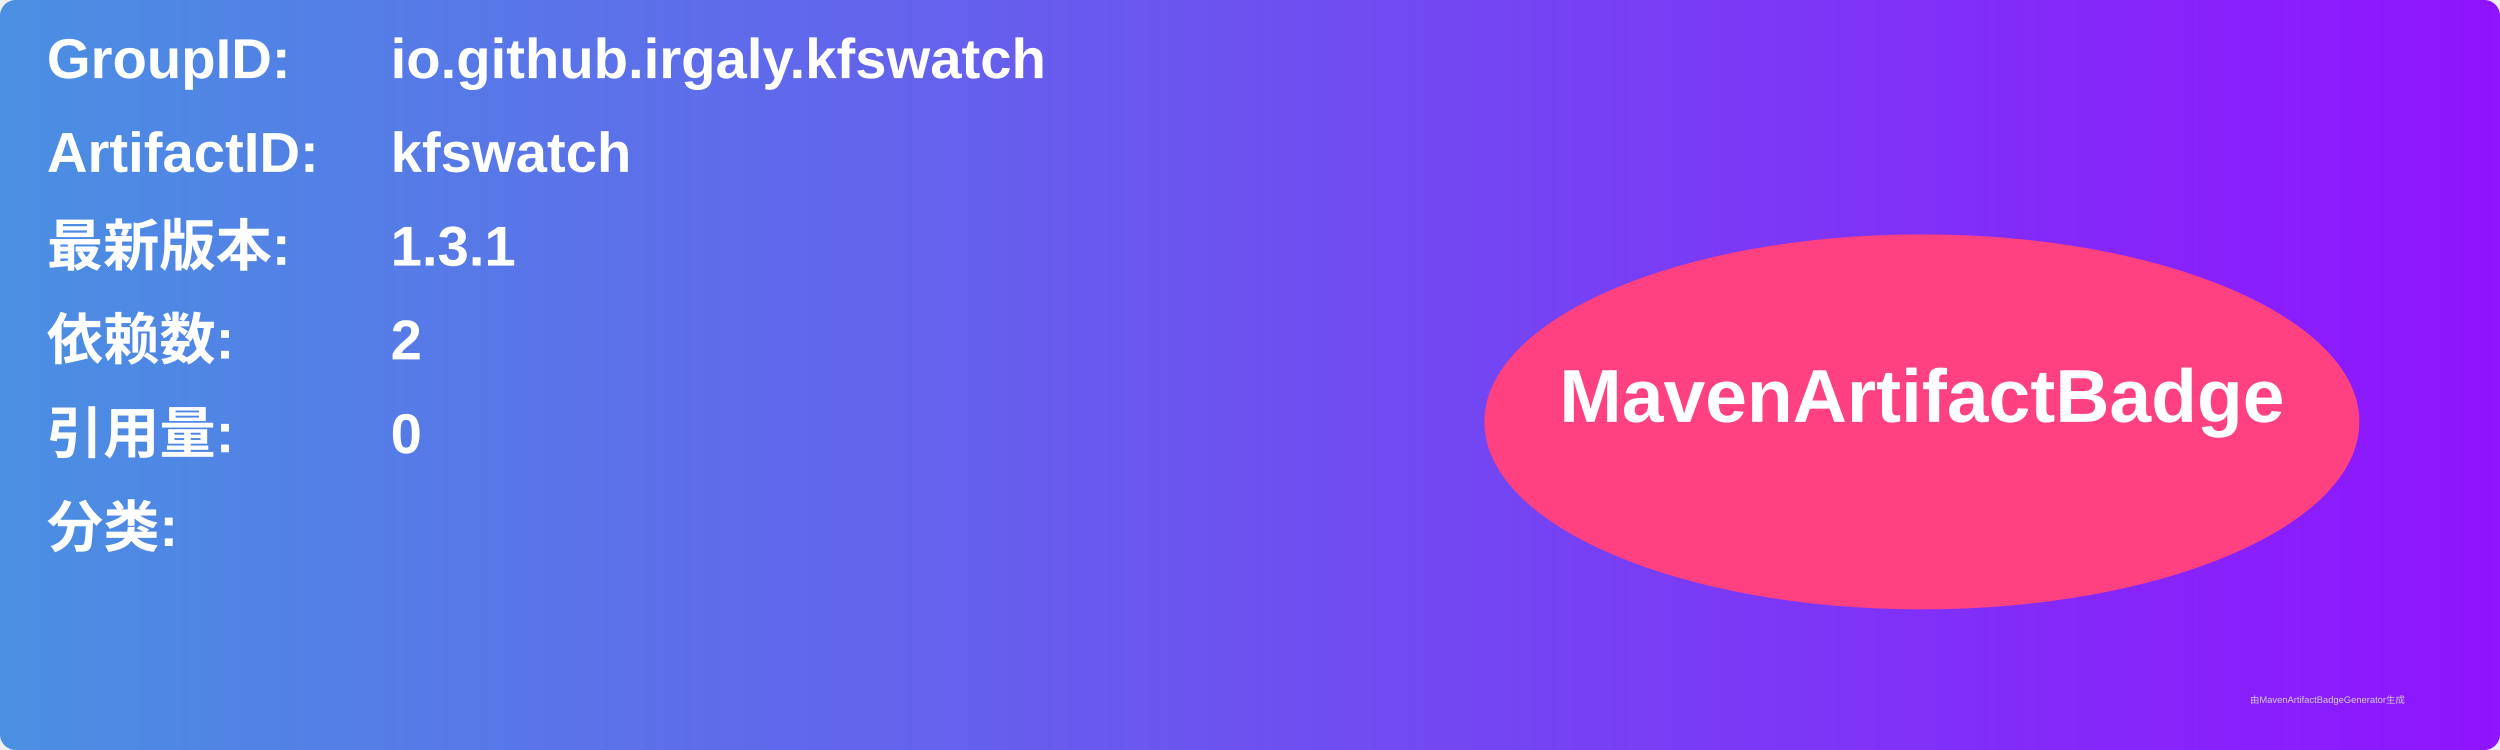
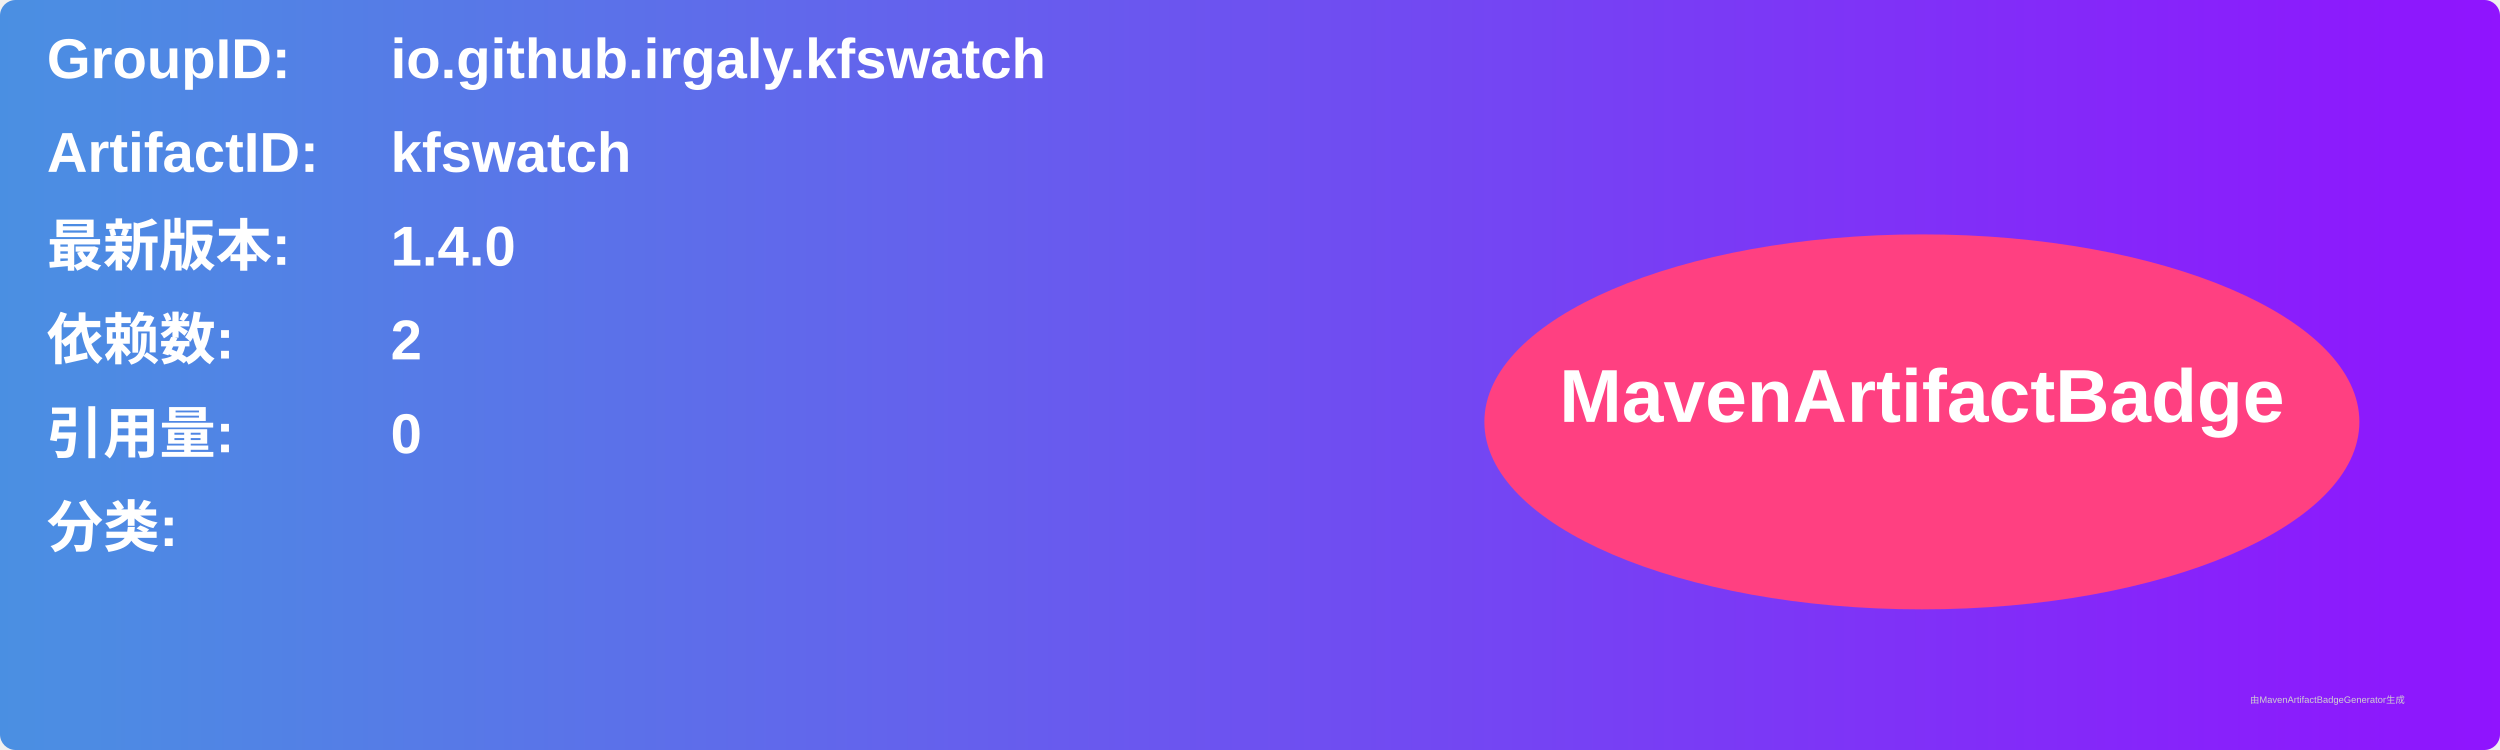
<svg xmlns="http://www.w3.org/2000/svg" width="800" height="240" viewBox="0 0 800 240">
  <linearGradient id="grad" x1="0%" y1="0%" x2="100%" y2="0%">
    <stop offset="0%" stop-color="#4a90e2" />
    <stop offset="100%" stop-color="#9013fe" />
  </linearGradient>
  <rect width="100%" height="100%" rx="5" ry="5" fill="url(#grad)" />
  <g transform="translate(15, 15)">
    <text x="0" y="10" font-family="Arial" font-size="18" fill="white" font-weight="bold" width="260">GroupID:</text>
    <text x="110" y="10" font-family="Arial" font-size="18" fill="white" font-weight="bold" width="460">io.github.irgaly.kfswatch</text>
    <text x="0" y="40" font-family="Arial" font-size="18" fill="white" font-weight="bold" width="260">ArtifactID:</text>
    <text x="110" y="40" font-family="Arial" font-size="18" fill="white" font-weight="bold" width="460">kfswatch</text>
    <text x="0" y="70" font-family="Arial" font-size="18" fill="white" font-weight="bold">最新版本:</text>
    <text x="110" y="70" font-family="Arial" font-size="18" fill="white" font-weight="bold">
-       <tspan font-weight="bold">1.3.1</tspan>
+       <tspan font-weight="bold">1.4.0</tspan>
    </text>
    <text x="0" y="100" font-family="Arial" font-size="18" fill="white" font-weight="bold">依赖数: </text>
    <text x="110" y="100" font-family="Arial" font-size="18" fill="white">
      <tspan font-weight="bold">2</tspan>
    </text>
    <text x="0" y="130" font-family="Arial" font-size="18" fill="white" font-weight="bold">引用量: </text>
    <text x="110" y="130" font-family="Arial" font-size="18" fill="white">
      <tspan font-weight="bold">0</tspan>
    </text>
    <text x="0" y="160" font-family="Arial" font-size="18" fill="white" font-weight="bold">分类:</text>
    <text x="10" y="190" font-family="Arial" font-size="10" fill="white">
      <tspan font-weight="bold" />
    </text>
    <ellipse cx="600" cy="120" rx="140" ry="60" fill="#ff4081" />
    <text x="600" y="120" text-anchor="middle" font-family="Arial" font-size="24" fill="white" font-weight="bold">MavenArtifactBadge</text>
  </g>
  <text x="720" y="225" font-family="Arial" font-size="3" fill="#d0d0d0">由MavenArtifactBadgeGenerator生成</text>
</svg>
